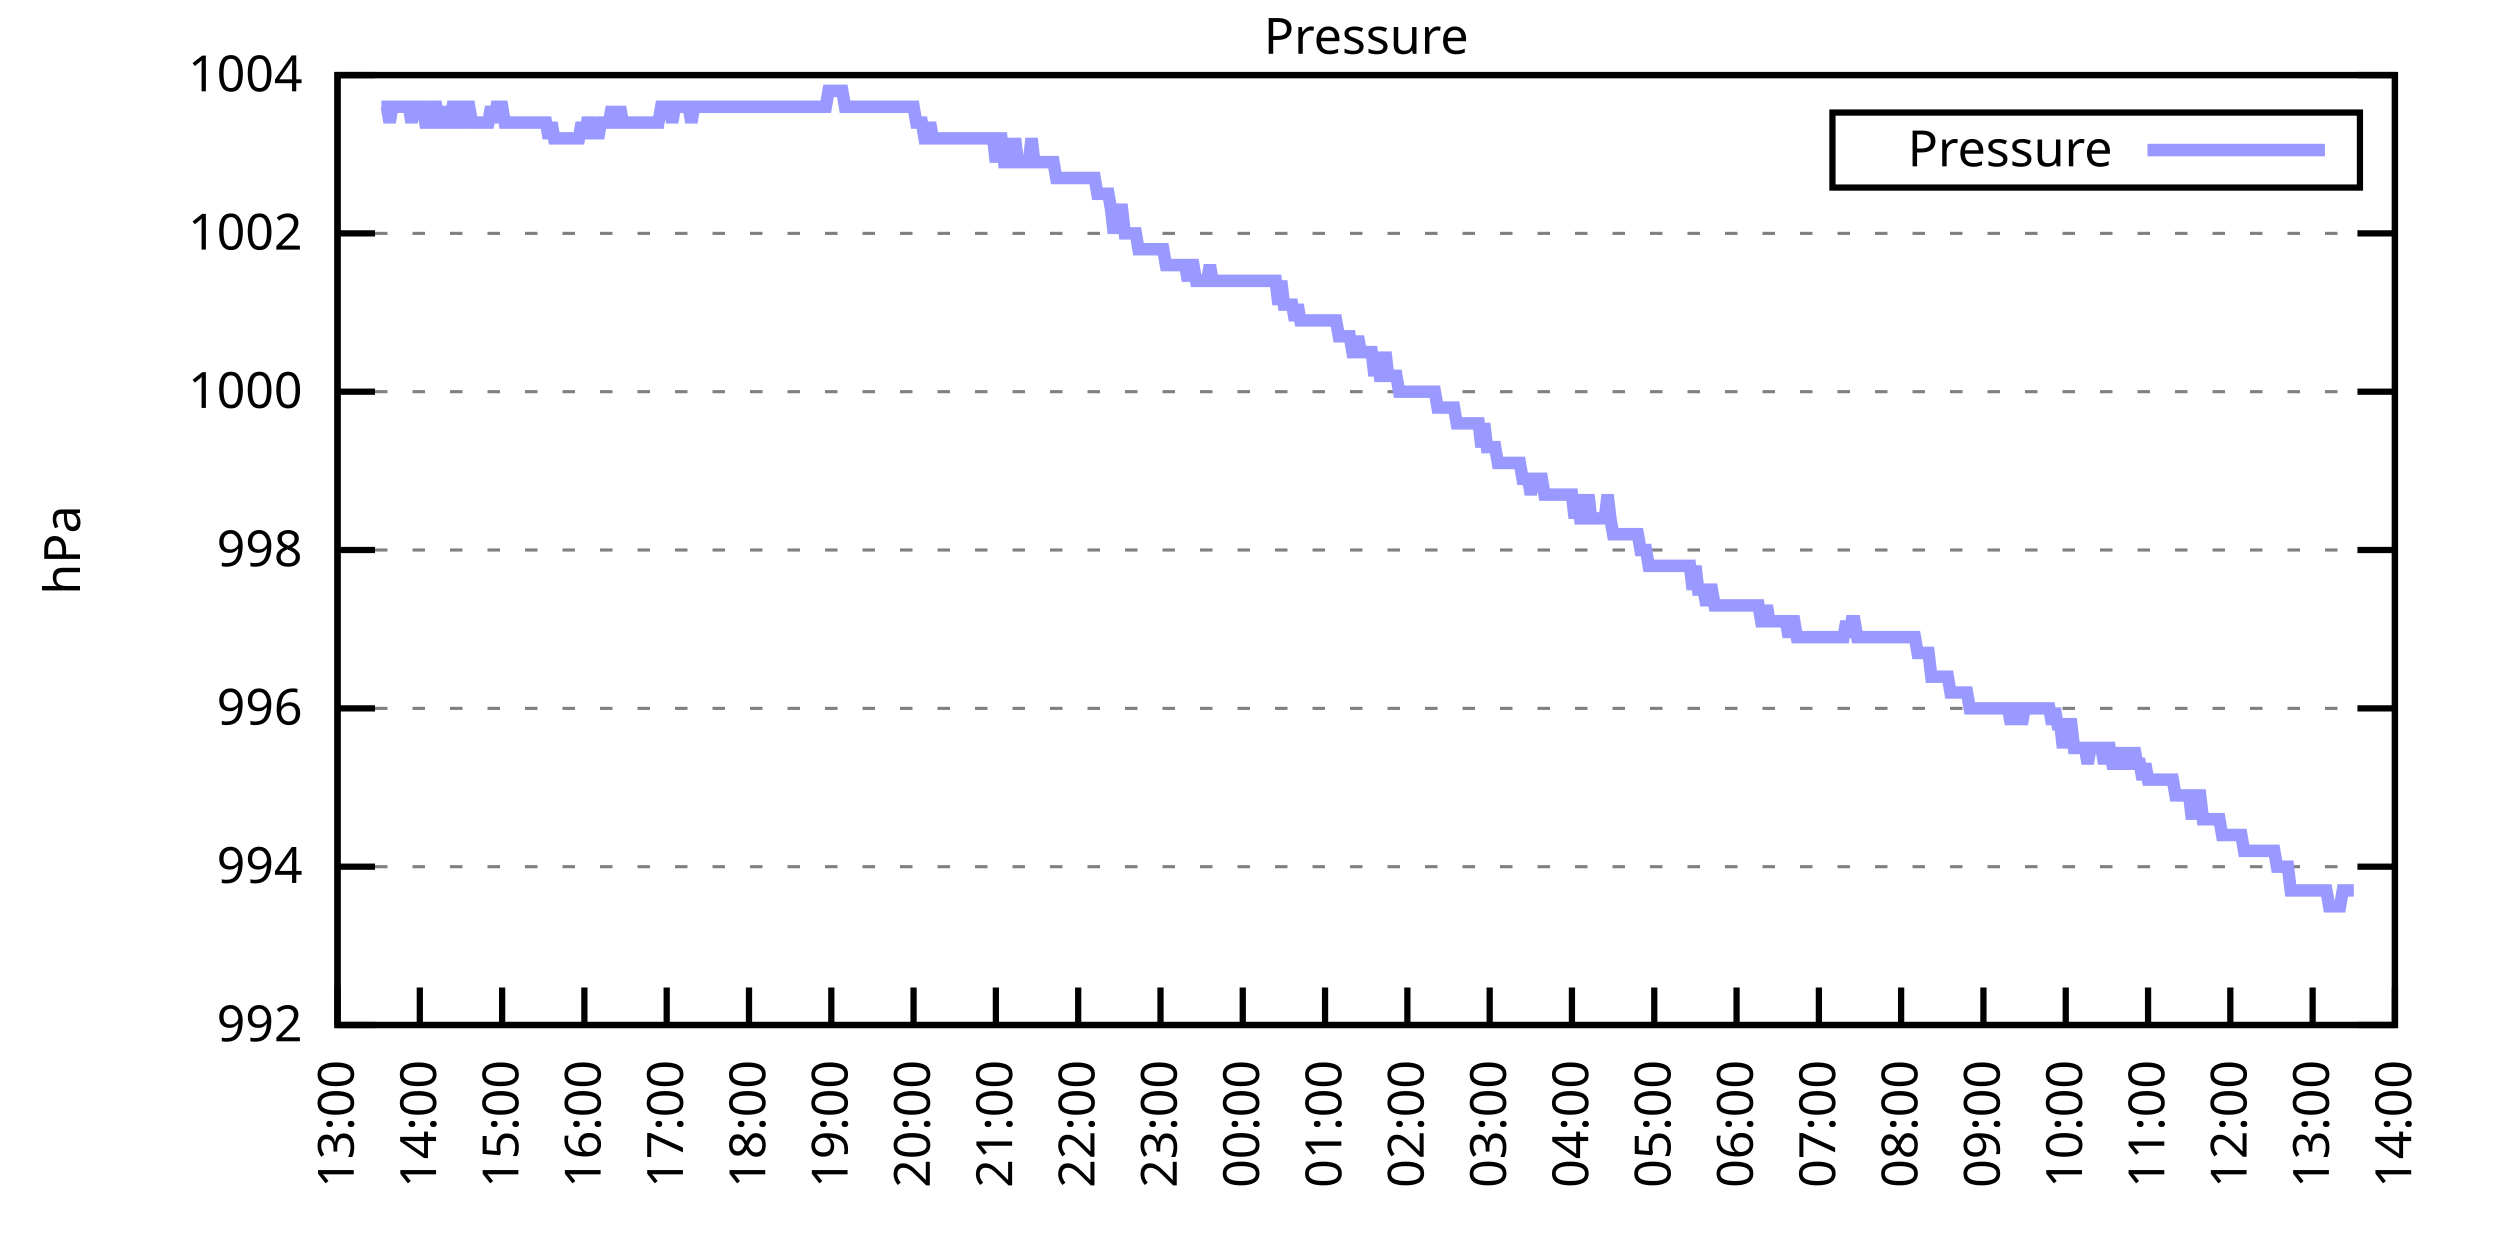
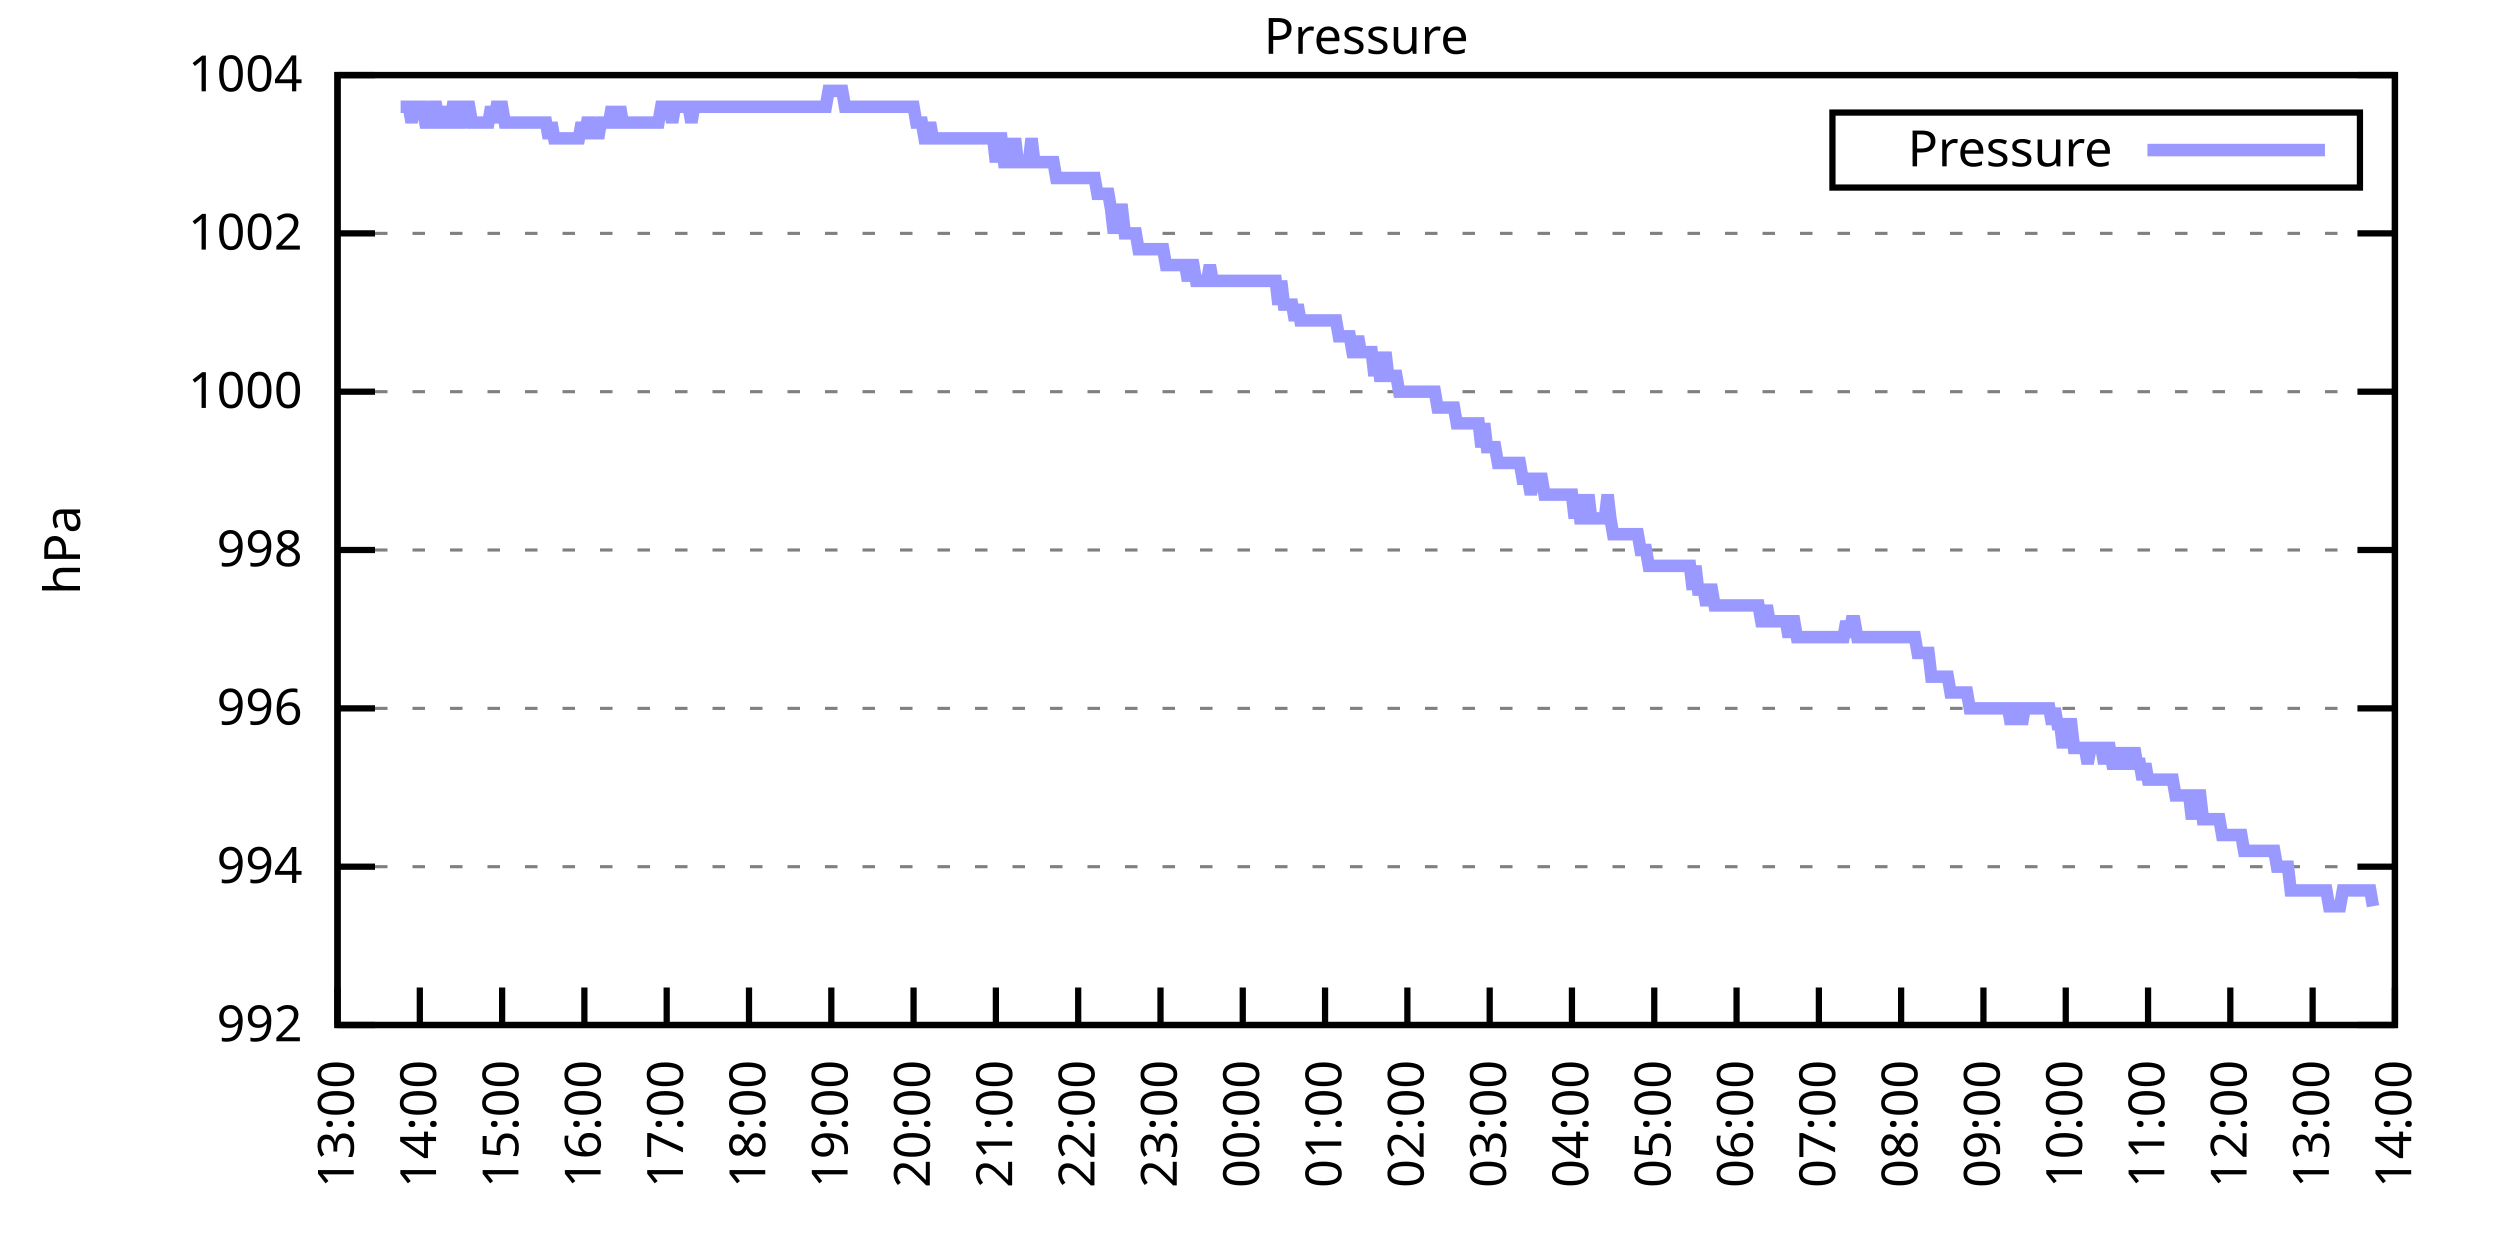
<svg xmlns="http://www.w3.org/2000/svg" xmlns:xlink="http://www.w3.org/1999/xlink" width="400" height="200" viewBox="0 0 400 200">
  <g id="gnuplot_canvas">
    <rect x="0" y="0" width="400" height="200" fill="none" />
    <defs>
      <circle id="gpDot" r="0.5" stroke-width="0.5" stroke="currentColor" />
      <path id="gpPt0" stroke-width="0.333" stroke="currentColor" d="M-1,0 h2 M0,-1 v2" />
      <path id="gpPt1" stroke-width="0.333" stroke="currentColor" d="M-1,-1 L1,1 M1,-1 L-1,1" />
      <path id="gpPt2" stroke-width="0.333" stroke="currentColor" d="M-1,0 L1,0 M0,-1 L0,1 M-1,-1 L1,1 M-1,1 L1,-1" />
      <rect id="gpPt3" stroke-width="0.333" stroke="currentColor" x="-1" y="-1" width="2" height="2" />
      <rect id="gpPt4" stroke-width="0.333" stroke="currentColor" fill="currentColor" x="-1" y="-1" width="2" height="2" />
      <circle id="gpPt5" stroke-width="0.333" stroke="currentColor" cx="0" cy="0" r="1" />
      <use xlink:href="#gpPt5" id="gpPt6" fill="currentColor" stroke="none" />
      <path id="gpPt7" stroke-width="0.333" stroke="currentColor" d="M0,-1.33 L-1.33,0.67 L1.33,0.67 z" />
      <use xlink:href="#gpPt7" id="gpPt8" fill="currentColor" stroke="none" />
      <use xlink:href="#gpPt7" id="gpPt9" stroke="currentColor" transform="rotate(180)" />
      <use xlink:href="#gpPt9" id="gpPt10" fill="currentColor" stroke="none" />
      <use xlink:href="#gpPt3" id="gpPt11" stroke="currentColor" transform="rotate(45)" />
      <use xlink:href="#gpPt11" id="gpPt12" fill="currentColor" stroke="none" />
      <path id="gpPt13" stroke-width="0.333" stroke="currentColor" d="M0,1.330 L1.265,0.411 L0.782,-1.067 L-0.782,-1.076 L-1.265,0.411 z" />
      <use xlink:href="#gpPt13" id="gpPt14" fill="currentColor" stroke="none" />
      <filter id="textbox" filterUnits="objectBoundingBox" x="0" y="0" height="1" width="1">
        <feFlood flood-color="white" flood-opacity="1" result="bgnd" />
        <feComposite in="SourceGraphic" in2="bgnd" operator="atop" />
      </filter>
      <filter id="greybox" filterUnits="objectBoundingBox" x="0" y="0" height="1" width="1">
        <feFlood flood-color="lightgrey" flood-opacity="1" result="grey" />
        <feComposite in="SourceGraphic" in2="grey" operator="atop" />
      </filter>
    </defs>
    <g fill="none" color="white" stroke="currentColor" stroke-width="1.00" stroke-linecap="butt" stroke-linejoin="miter">
</g>
    <g fill="none" color="black" stroke="currentColor" stroke-width="1.00" stroke-linecap="butt" stroke-linejoin="miter">
      <g stroke="none" shape-rendering="crispEdges">
        <polygon fill="rgb(255, 255, 255)" points="54.00,164.00 383.18,164.00 383.18,12.02 54.00,12.02 " />
      </g>
    </g>
    <g fill="none" color="black" stroke="currentColor" stroke-width="1.00" stroke-linecap="butt" stroke-linejoin="miter">
</g>
    <g fill="none" color="black" stroke="black" stroke-width="0.50" stroke-linecap="butt" stroke-linejoin="miter">
</g>
    <g fill="none" color="gray" stroke="currentColor" stroke-width="0.50" stroke-linecap="butt" stroke-linejoin="miter">
      <path stroke="gray" stroke-dasharray="2,4" class="gridline" d="M54.00,164.00 L383.19,164.00  " />
    </g>
    <g fill="none" color="gray" stroke="gray" stroke-width="1.00" stroke-linecap="butt" stroke-linejoin="miter">
</g>
    <g fill="none" color="black" stroke="currentColor" stroke-width="1.00" stroke-linecap="butt" stroke-linejoin="miter">
      <path stroke="black" d="M54.00,164.00 L60.00,164.00 M383.19,164.00 L377.19,164.00  " />
      <g transform="translate(48.40,166.60)" stroke="none" fill="black" font-family="Sans" font-size="8.00" text-anchor="end">
        <text>
          <tspan font-family="Sans"> 992</tspan>
        </text>
      </g>
    </g>
    <g fill="none" color="black" stroke="currentColor" stroke-width="1.00" stroke-linecap="butt" stroke-linejoin="miter">
</g>
    <g fill="none" color="black" stroke="black" stroke-width="0.50" stroke-linecap="butt" stroke-linejoin="miter">
</g>
    <g fill="none" color="gray" stroke="currentColor" stroke-width="0.50" stroke-linecap="butt" stroke-linejoin="miter">
      <path stroke="gray" stroke-dasharray="2,4" class="gridline" d="M54.00,138.67 L383.19,138.67  " />
    </g>
    <g fill="none" color="gray" stroke="gray" stroke-width="1.00" stroke-linecap="butt" stroke-linejoin="miter">
</g>
    <g fill="none" color="black" stroke="currentColor" stroke-width="1.00" stroke-linecap="butt" stroke-linejoin="miter">
      <path stroke="black" d="M54.00,138.67 L60.00,138.67 M383.19,138.67 L377.19,138.67  " />
      <g transform="translate(48.40,141.27)" stroke="none" fill="black" font-family="Sans" font-size="8.00" text-anchor="end">
        <text>
          <tspan font-family="Sans"> 994</tspan>
        </text>
      </g>
    </g>
    <g fill="none" color="black" stroke="currentColor" stroke-width="1.00" stroke-linecap="butt" stroke-linejoin="miter">
</g>
    <g fill="none" color="black" stroke="black" stroke-width="0.50" stroke-linecap="butt" stroke-linejoin="miter">
</g>
    <g fill="none" color="gray" stroke="currentColor" stroke-width="0.50" stroke-linecap="butt" stroke-linejoin="miter">
      <path stroke="gray" stroke-dasharray="2,4" class="gridline" d="M54.00,113.34 L383.19,113.34  " />
    </g>
    <g fill="none" color="gray" stroke="gray" stroke-width="1.00" stroke-linecap="butt" stroke-linejoin="miter">
</g>
    <g fill="none" color="black" stroke="currentColor" stroke-width="1.00" stroke-linecap="butt" stroke-linejoin="miter">
      <path stroke="black" d="M54.00,113.34 L60.00,113.34 M383.19,113.34 L377.19,113.34  " />
      <g transform="translate(48.40,115.94)" stroke="none" fill="black" font-family="Sans" font-size="8.00" text-anchor="end">
        <text>
          <tspan font-family="Sans"> 996</tspan>
        </text>
      </g>
    </g>
    <g fill="none" color="black" stroke="currentColor" stroke-width="1.00" stroke-linecap="butt" stroke-linejoin="miter">
</g>
    <g fill="none" color="black" stroke="black" stroke-width="0.50" stroke-linecap="butt" stroke-linejoin="miter">
</g>
    <g fill="none" color="gray" stroke="currentColor" stroke-width="0.50" stroke-linecap="butt" stroke-linejoin="miter">
      <path stroke="gray" stroke-dasharray="2,4" class="gridline" d="M54.00,88.00 L383.19,88.00  " />
    </g>
    <g fill="none" color="gray" stroke="gray" stroke-width="1.00" stroke-linecap="butt" stroke-linejoin="miter">
</g>
    <g fill="none" color="black" stroke="currentColor" stroke-width="1.00" stroke-linecap="butt" stroke-linejoin="miter">
      <path stroke="black" d="M54.00,88.00 L60.00,88.00 M383.19,88.00 L377.19,88.00  " />
      <g transform="translate(48.40,90.60)" stroke="none" fill="black" font-family="Sans" font-size="8.00" text-anchor="end">
        <text>
          <tspan font-family="Sans"> 998</tspan>
        </text>
      </g>
    </g>
    <g fill="none" color="black" stroke="currentColor" stroke-width="1.00" stroke-linecap="butt" stroke-linejoin="miter">
</g>
    <g fill="none" color="black" stroke="black" stroke-width="0.50" stroke-linecap="butt" stroke-linejoin="miter">
</g>
    <g fill="none" color="gray" stroke="currentColor" stroke-width="0.50" stroke-linecap="butt" stroke-linejoin="miter">
      <path stroke="gray" stroke-dasharray="2,4" class="gridline" d="M54.00,62.67 L383.19,62.67  " />
    </g>
    <g fill="none" color="gray" stroke="gray" stroke-width="1.00" stroke-linecap="butt" stroke-linejoin="miter">
</g>
    <g fill="none" color="black" stroke="currentColor" stroke-width="1.00" stroke-linecap="butt" stroke-linejoin="miter">
      <path stroke="black" d="M54.00,62.67 L60.00,62.67 M383.19,62.67 L377.19,62.67  " />
      <g transform="translate(48.40,65.27)" stroke="none" fill="black" font-family="Sans" font-size="8.00" text-anchor="end">
        <text>
          <tspan font-family="Sans"> 1000</tspan>
        </text>
      </g>
    </g>
    <g fill="none" color="black" stroke="currentColor" stroke-width="1.00" stroke-linecap="butt" stroke-linejoin="miter">
</g>
    <g fill="none" color="black" stroke="black" stroke-width="0.50" stroke-linecap="butt" stroke-linejoin="miter">
</g>
    <g fill="none" color="gray" stroke="currentColor" stroke-width="0.50" stroke-linecap="butt" stroke-linejoin="miter">
      <path stroke="gray" stroke-dasharray="2,4" class="gridline" d="M54.00,37.34 L383.19,37.34  " />
    </g>
    <g fill="none" color="gray" stroke="gray" stroke-width="1.00" stroke-linecap="butt" stroke-linejoin="miter">
</g>
    <g fill="none" color="black" stroke="currentColor" stroke-width="1.00" stroke-linecap="butt" stroke-linejoin="miter">
      <path stroke="black" d="M54.00,37.34 L60.00,37.34 M383.19,37.34 L377.19,37.34  " />
      <g transform="translate(48.40,39.94)" stroke="none" fill="black" font-family="Sans" font-size="8.00" text-anchor="end">
        <text>
          <tspan font-family="Sans"> 1002</tspan>
        </text>
      </g>
    </g>
    <g fill="none" color="black" stroke="currentColor" stroke-width="1.00" stroke-linecap="butt" stroke-linejoin="miter">
</g>
    <g fill="none" color="black" stroke="black" stroke-width="0.50" stroke-linecap="butt" stroke-linejoin="miter">
</g>
    <g fill="none" color="gray" stroke="currentColor" stroke-width="0.50" stroke-linecap="butt" stroke-linejoin="miter">
      <path stroke="gray" stroke-dasharray="2,4" class="gridline" d="M54.00,12.01 L383.19,12.01  " />
    </g>
    <g fill="none" color="gray" stroke="gray" stroke-width="1.00" stroke-linecap="butt" stroke-linejoin="miter">
</g>
    <g fill="none" color="black" stroke="currentColor" stroke-width="1.00" stroke-linecap="butt" stroke-linejoin="miter">
      <path stroke="black" d="M54.00,12.01 L60.00,12.01 M383.19,12.01 L377.19,12.01  " />
      <g transform="translate(48.40,14.61)" stroke="none" fill="black" font-family="Sans" font-size="8.00" text-anchor="end">
        <text>
          <tspan font-family="Sans"> 1004</tspan>
        </text>
      </g>
    </g>
    <g fill="none" color="black" stroke="currentColor" stroke-width="1.00" stroke-linecap="butt" stroke-linejoin="miter">
      <path stroke="black" d="M54.00,164.00 L54.00,158.00  " />
      <g transform="translate(56.60,169.60) rotate(270.00)" stroke="none" fill="black" font-family="Sans" font-size="8.00" text-anchor="end">
        <text>
          <tspan font-family="Sans">13:00</tspan>
        </text>
      </g>
    </g>
    <g fill="none" color="black" stroke="currentColor" stroke-width="1.00" stroke-linecap="butt" stroke-linejoin="miter">
      <path stroke="black" d="M67.17,164.00 L67.17,158.00  " />
      <g transform="translate(69.77,169.60) rotate(270.00)" stroke="none" fill="black" font-family="Sans" font-size="8.00" text-anchor="end">
        <text>
          <tspan font-family="Sans">14:00</tspan>
        </text>
      </g>
    </g>
    <g fill="none" color="black" stroke="currentColor" stroke-width="1.00" stroke-linecap="butt" stroke-linejoin="miter">
      <path stroke="black" d="M80.34,164.00 L80.34,158.00  " />
      <g transform="translate(82.94,169.60) rotate(270.00)" stroke="none" fill="black" font-family="Sans" font-size="8.00" text-anchor="end">
        <text>
          <tspan font-family="Sans">15:00</tspan>
        </text>
      </g>
    </g>
    <g fill="none" color="black" stroke="currentColor" stroke-width="1.00" stroke-linecap="butt" stroke-linejoin="miter">
      <path stroke="black" d="M93.50,164.00 L93.50,158.00  " />
      <g transform="translate(96.10,169.60) rotate(270.00)" stroke="none" fill="black" font-family="Sans" font-size="8.00" text-anchor="end">
        <text>
          <tspan font-family="Sans">16:00</tspan>
        </text>
      </g>
    </g>
    <g fill="none" color="black" stroke="currentColor" stroke-width="1.00" stroke-linecap="butt" stroke-linejoin="miter">
      <path stroke="black" d="M106.67,164.00 L106.67,158.00  " />
      <g transform="translate(109.27,169.60) rotate(270.00)" stroke="none" fill="black" font-family="Sans" font-size="8.00" text-anchor="end">
        <text>
          <tspan font-family="Sans">17:00</tspan>
        </text>
      </g>
    </g>
    <g fill="none" color="black" stroke="currentColor" stroke-width="1.00" stroke-linecap="butt" stroke-linejoin="miter">
      <path stroke="black" d="M119.84,164.00 L119.84,158.00  " />
      <g transform="translate(122.44,169.60) rotate(270.00)" stroke="none" fill="black" font-family="Sans" font-size="8.00" text-anchor="end">
        <text>
          <tspan font-family="Sans">18:00</tspan>
        </text>
      </g>
    </g>
    <g fill="none" color="black" stroke="currentColor" stroke-width="1.00" stroke-linecap="butt" stroke-linejoin="miter">
      <path stroke="black" d="M133.01,164.00 L133.01,158.00  " />
      <g transform="translate(135.61,169.60) rotate(270.00)" stroke="none" fill="black" font-family="Sans" font-size="8.00" text-anchor="end">
        <text>
          <tspan font-family="Sans">19:00</tspan>
        </text>
      </g>
    </g>
    <g fill="none" color="black" stroke="currentColor" stroke-width="1.00" stroke-linecap="butt" stroke-linejoin="miter">
      <path stroke="black" d="M146.17,164.00 L146.17,158.00  " />
      <g transform="translate(148.77,169.60) rotate(270.00)" stroke="none" fill="black" font-family="Sans" font-size="8.00" text-anchor="end">
        <text>
          <tspan font-family="Sans">20:00</tspan>
        </text>
      </g>
    </g>
    <g fill="none" color="black" stroke="currentColor" stroke-width="1.00" stroke-linecap="butt" stroke-linejoin="miter">
      <path stroke="black" d="M159.34,164.00 L159.34,158.00  " />
      <g transform="translate(161.94,169.60) rotate(270.00)" stroke="none" fill="black" font-family="Sans" font-size="8.00" text-anchor="end">
        <text>
          <tspan font-family="Sans">21:00</tspan>
        </text>
      </g>
    </g>
    <g fill="none" color="black" stroke="currentColor" stroke-width="1.00" stroke-linecap="butt" stroke-linejoin="miter">
      <path stroke="black" d="M172.51,164.00 L172.51,158.00  " />
      <g transform="translate(175.11,169.60) rotate(270.00)" stroke="none" fill="black" font-family="Sans" font-size="8.00" text-anchor="end">
        <text>
          <tspan font-family="Sans">22:00</tspan>
        </text>
      </g>
    </g>
    <g fill="none" color="black" stroke="currentColor" stroke-width="1.00" stroke-linecap="butt" stroke-linejoin="miter">
      <path stroke="black" d="M185.68,164.00 L185.68,158.00  " />
      <g transform="translate(188.28,169.60) rotate(270.00)" stroke="none" fill="black" font-family="Sans" font-size="8.00" text-anchor="end">
        <text>
          <tspan font-family="Sans">23:00</tspan>
        </text>
      </g>
    </g>
    <g fill="none" color="black" stroke="currentColor" stroke-width="1.00" stroke-linecap="butt" stroke-linejoin="miter">
      <path stroke="black" d="M198.84,164.00 L198.84,158.00  " />
      <g transform="translate(201.44,169.60) rotate(270.00)" stroke="none" fill="black" font-family="Sans" font-size="8.00" text-anchor="end">
        <text>
          <tspan font-family="Sans">00:00</tspan>
        </text>
      </g>
    </g>
    <g fill="none" color="black" stroke="currentColor" stroke-width="1.00" stroke-linecap="butt" stroke-linejoin="miter">
      <path stroke="black" d="M212.01,164.00 L212.01,158.00  " />
      <g transform="translate(214.61,169.60) rotate(270.00)" stroke="none" fill="black" font-family="Sans" font-size="8.00" text-anchor="end">
        <text>
          <tspan font-family="Sans">01:00</tspan>
        </text>
      </g>
    </g>
    <g fill="none" color="black" stroke="currentColor" stroke-width="1.00" stroke-linecap="butt" stroke-linejoin="miter">
      <path stroke="black" d="M225.18,164.00 L225.18,158.00  " />
      <g transform="translate(227.78,169.60) rotate(270.00)" stroke="none" fill="black" font-family="Sans" font-size="8.00" text-anchor="end">
        <text>
          <tspan font-family="Sans">02:00</tspan>
        </text>
      </g>
    </g>
    <g fill="none" color="black" stroke="currentColor" stroke-width="1.00" stroke-linecap="butt" stroke-linejoin="miter">
      <path stroke="black" d="M238.35,164.00 L238.35,158.00  " />
      <g transform="translate(240.95,169.60) rotate(270.00)" stroke="none" fill="black" font-family="Sans" font-size="8.00" text-anchor="end">
        <text>
          <tspan font-family="Sans">03:00</tspan>
        </text>
      </g>
    </g>
    <g fill="none" color="black" stroke="currentColor" stroke-width="1.00" stroke-linecap="butt" stroke-linejoin="miter">
      <path stroke="black" d="M251.51,164.00 L251.51,158.00  " />
      <g transform="translate(254.11,169.60) rotate(270.00)" stroke="none" fill="black" font-family="Sans" font-size="8.00" text-anchor="end">
        <text>
          <tspan font-family="Sans">04:00</tspan>
        </text>
      </g>
    </g>
    <g fill="none" color="black" stroke="currentColor" stroke-width="1.00" stroke-linecap="butt" stroke-linejoin="miter">
      <path stroke="black" d="M264.68,164.00 L264.68,158.00  " />
      <g transform="translate(267.28,169.60) rotate(270.00)" stroke="none" fill="black" font-family="Sans" font-size="8.00" text-anchor="end">
        <text>
          <tspan font-family="Sans">05:00</tspan>
        </text>
      </g>
    </g>
    <g fill="none" color="black" stroke="currentColor" stroke-width="1.00" stroke-linecap="butt" stroke-linejoin="miter">
      <path stroke="black" d="M277.85,164.00 L277.85,158.00  " />
      <g transform="translate(280.45,169.60) rotate(270.00)" stroke="none" fill="black" font-family="Sans" font-size="8.00" text-anchor="end">
        <text>
          <tspan font-family="Sans">06:00</tspan>
        </text>
      </g>
    </g>
    <g fill="none" color="black" stroke="currentColor" stroke-width="1.00" stroke-linecap="butt" stroke-linejoin="miter">
      <path stroke="black" d="M291.02,164.00 L291.02,158.00  " />
      <g transform="translate(293.62,169.60) rotate(270.00)" stroke="none" fill="black" font-family="Sans" font-size="8.00" text-anchor="end">
        <text>
          <tspan font-family="Sans">07:00</tspan>
        </text>
      </g>
    </g>
    <g fill="none" color="black" stroke="currentColor" stroke-width="1.00" stroke-linecap="butt" stroke-linejoin="miter">
      <path stroke="black" d="M304.18,164.00 L304.18,158.00  " />
      <g transform="translate(306.78,169.60) rotate(270.00)" stroke="none" fill="black" font-family="Sans" font-size="8.00" text-anchor="end">
        <text>
          <tspan font-family="Sans">08:00</tspan>
        </text>
      </g>
    </g>
    <g fill="none" color="black" stroke="currentColor" stroke-width="1.00" stroke-linecap="butt" stroke-linejoin="miter">
      <path stroke="black" d="M317.35,164.00 L317.35,158.00  " />
      <g transform="translate(319.95,169.60) rotate(270.00)" stroke="none" fill="black" font-family="Sans" font-size="8.00" text-anchor="end">
        <text>
          <tspan font-family="Sans">09:00</tspan>
        </text>
      </g>
    </g>
    <g fill="none" color="black" stroke="currentColor" stroke-width="1.00" stroke-linecap="butt" stroke-linejoin="miter">
      <path stroke="black" d="M330.52,164.00 L330.52,158.00  " />
      <g transform="translate(333.12,169.60) rotate(270.00)" stroke="none" fill="black" font-family="Sans" font-size="8.00" text-anchor="end">
        <text>
          <tspan font-family="Sans">10:00</tspan>
        </text>
      </g>
    </g>
    <g fill="none" color="black" stroke="currentColor" stroke-width="1.00" stroke-linecap="butt" stroke-linejoin="miter">
      <path stroke="black" d="M343.69,164.00 L343.69,158.00  " />
      <g transform="translate(346.29,169.60) rotate(270.00)" stroke="none" fill="black" font-family="Sans" font-size="8.00" text-anchor="end">
        <text>
          <tspan font-family="Sans">11:00</tspan>
        </text>
      </g>
    </g>
    <g fill="none" color="black" stroke="currentColor" stroke-width="1.00" stroke-linecap="butt" stroke-linejoin="miter">
      <path stroke="black" d="M356.85,164.00 L356.85,158.00  " />
      <g transform="translate(359.45,169.60) rotate(270.00)" stroke="none" fill="black" font-family="Sans" font-size="8.00" text-anchor="end">
        <text>
          <tspan font-family="Sans">12:00</tspan>
        </text>
      </g>
    </g>
    <g fill="none" color="black" stroke="currentColor" stroke-width="1.00" stroke-linecap="butt" stroke-linejoin="miter">
      <path stroke="black" d="M370.02,164.00 L370.02,158.00  " />
      <g transform="translate(372.62,169.60) rotate(270.00)" stroke="none" fill="black" font-family="Sans" font-size="8.00" text-anchor="end">
        <text>
          <tspan font-family="Sans">13:00</tspan>
        </text>
      </g>
    </g>
    <g fill="none" color="black" stroke="currentColor" stroke-width="1.00" stroke-linecap="butt" stroke-linejoin="miter">
      <path stroke="black" d="M383.19,164.00 L383.19,158.00  " />
      <g transform="translate(385.79,169.60) rotate(270.00)" stroke="none" fill="black" font-family="Sans" font-size="8.00" text-anchor="end">
        <text>
          <tspan font-family="Sans">14:00</tspan>
        </text>
      </g>
    </g>
    <g fill="none" color="black" stroke="currentColor" stroke-width="1.00" stroke-linecap="butt" stroke-linejoin="miter">
</g>
    <g fill="none" color="black" stroke="currentColor" stroke-width="1.00" stroke-linecap="butt" stroke-linejoin="miter">
      <path stroke="black" d="M54.00,12.01 L54.00,164.00 L383.19,164.00 L383.19,12.01 L54.00,12.01 Z  " />
    </g>
    <g fill="none" color="black" stroke="currentColor" stroke-width="1.00" stroke-linecap="butt" stroke-linejoin="miter">
</g>
    <g fill="none" color="black" stroke="currentColor" stroke-width="1.00" stroke-linecap="butt" stroke-linejoin="miter">
      <path stroke="black" d="M293.19,30.01 L293.19,18.01 L377.59,18.01 L377.59,30.01 L293.19,30.01 Z  " />
    </g>
    <g id="Pressure_plot_1">
      <g fill="none" color="white" stroke="black" stroke-width="2.00" stroke-linecap="butt" stroke-linejoin="miter">
</g>
      <g fill="none" color="black" stroke="currentColor" stroke-width="2.00" stroke-linecap="butt" stroke-linejoin="miter">
        <g transform="translate(337.99,26.61)" stroke="none" fill="black" font-family="Sans" font-size="8.00" text-anchor="end">
          <text>
            <tspan font-family="Sans">Pressure</tspan>
          </text>
        </g>
      </g>
      <g fill="none" color="black" stroke="currentColor" stroke-width="2.00" stroke-linecap="butt" stroke-linejoin="miter">
-         <path stroke="rgb(153, 153, 255)" d="M343.59,24.01 L371.99,24.01 M61.02,17.08 L61.46,17.08 L61.90,17.08 L62.34,19.61 L62.78,17.08 L63.22,17.08   L63.66,17.08 L64.10,17.08 L64.53,17.08 L64.97,17.08 L65.41,17.08 L65.85,19.61 L66.29,17.08 L66.73,17.08   L67.17,17.08 L67.61,17.08 L68.05,19.61 L68.48,19.61 L68.92,19.61 L69.36,17.08 L69.80,17.08 L70.24,19.61   L70.68,19.61 L71.12,17.08 L71.56,19.61 L72.00,19.61 L72.43,17.08 L72.87,17.08 L73.31,19.61 L73.75,19.61   L74.19,17.08 L74.63,17.08 L75.07,17.08 L75.51,19.61 L75.95,19.61 L76.38,19.61 L76.82,19.61 L77.26,19.61   L77.70,19.61 L78.14,19.61 L78.58,17.08 L79.02,19.61 L79.46,17.08 L79.90,17.08 L80.34,17.08 L80.77,19.61   L81.21,19.61 L81.65,19.61 L82.09,19.61 L82.53,19.61 L82.97,19.61 L83.41,19.61 L83.85,19.61 L84.29,19.61   L84.72,19.61 L85.16,19.61 L85.60,19.61 L86.04,19.61 L86.48,19.61 L86.92,19.61 L87.36,19.61 L87.80,22.14   L88.24,19.61 L88.67,22.14 L89.11,22.14 L89.55,22.14 L89.99,22.14 L90.43,22.14 L90.87,22.14 L91.31,22.14   L91.75,22.14 L92.19,22.14 L92.62,22.14 L93.06,19.61 L93.50,22.14 L93.94,19.61 L94.38,19.61 L94.82,22.14   L95.26,19.61 L95.70,22.14 L96.14,19.61 L96.58,19.61 L97.01,19.61 L97.45,19.61 L97.89,17.08 L98.33,19.61   L98.77,19.61 L99.21,17.08 L99.65,19.61 L100.09,19.61 L100.53,19.61 L100.96,19.61 L101.40,19.61 L101.84,19.61   L102.28,19.61 L102.72,19.61 L103.16,19.61 L103.60,19.61 L104.04,19.61 L104.48,19.61 L104.91,19.61 L105.35,19.61   L105.79,17.08 L106.23,17.08 L106.67,17.08 L107.11,17.08 L107.55,19.61 L107.99,17.08 L108.43,17.08 L108.87,17.08   L109.30,17.08 L109.74,17.08 L110.18,17.08 L110.62,19.61 L111.06,17.08 L111.50,17.08 L111.94,17.08 L112.38,17.08   L112.82,17.08 L113.25,17.08 L113.69,17.08 L114.13,17.08 L114.57,17.08 L115.01,17.08 L115.45,17.08 L115.89,17.08   L116.33,17.08 L116.77,17.08 L117.20,17.08 L117.64,17.08 L118.08,17.08 L118.52,17.08 L118.96,17.08 L119.40,17.08   L119.84,17.08 L120.28,17.08 L120.72,17.08 L121.15,17.08 L121.59,17.08 L122.03,17.08 L122.47,17.08 L122.91,17.08   L123.35,17.08 L123.79,17.08 L124.23,17.08 L124.67,17.08 L125.11,17.08 L125.54,17.08 L125.98,17.08 L126.42,17.08   L126.86,17.08 L127.30,17.08 L127.74,17.08 L128.18,17.08 L128.62,17.08 L129.06,17.08 L129.49,17.08 L129.93,17.08   L130.37,17.08 L130.81,17.08 L131.25,17.08 L131.69,17.08 L132.13,17.08 L132.57,14.54 L133.01,14.54 L133.44,14.54   L133.88,14.54 L134.32,14.54 L134.76,14.54 L135.20,17.08 L135.64,17.08 L136.08,17.08 L136.52,17.08 L136.96,17.08   L137.39,17.08 L137.83,17.08 L138.27,17.08 L138.71,17.08 L139.15,17.08 L139.59,17.08 L140.03,17.08 L140.47,17.08   L140.91,17.08 L141.35,17.08 L141.78,17.08 L142.22,17.08 L142.66,17.08 L143.10,17.08 L143.54,17.08 L143.98,17.08   L144.42,17.08 L144.86,17.08 L145.30,17.08 L145.73,17.08 L146.17,17.08 L146.61,19.61 L147.05,19.61 L147.49,19.61   L147.93,22.14 L148.37,22.14 L148.81,19.61 L149.25,22.14 L149.68,22.14 L150.12,22.14 L150.56,22.14 L151.00,22.14   L151.44,22.14 L151.88,22.14 L152.32,22.14 L152.76,22.14 L153.20,22.14 L153.63,22.14 L154.07,22.14 L154.51,22.14   L154.95,22.14 L155.39,22.14 L155.83,22.14 L156.27,22.14 L156.71,22.14 L157.15,22.14 L157.59,22.14 L158.02,22.14   L158.46,22.14 L158.90,22.14 L159.34,25.94 L159.78,22.14 L160.22,22.14 L160.66,25.94 L161.10,25.94 L161.54,22.14   L161.97,25.94 L162.41,22.14 L162.85,25.94 L163.29,25.94 L163.73,25.94 L164.17,25.94 L164.61,25.94 L165.05,22.14   L165.49,25.94 L165.92,25.94 L166.36,25.94 L166.80,25.94 L167.24,25.94 L167.68,25.94 L168.12,25.94 L168.56,25.94   L169.00,28.48 L169.44,28.48 L169.87,28.48 L170.31,28.48 L170.75,28.48 L171.19,28.48 L171.63,28.48 L172.07,28.48   L172.51,28.48 L172.95,28.48 L173.39,28.48 L173.83,28.48 L174.26,28.48 L174.70,28.48 L175.14,28.48 L175.58,31.01   L176.02,31.01 L176.46,31.01 L176.90,31.01 L177.34,31.01 L177.78,33.54 L178.21,37.34 L178.65,33.54 L179.09,33.54   L179.53,33.54 L179.97,37.34 L180.41,37.34 L180.85,37.34 L181.29,37.34 L181.73,37.34 L182.16,39.87 L182.60,39.87   L183.04,39.87 L183.48,39.87 L183.92,39.87 L184.36,39.87 L184.80,39.87 L185.24,39.87 L185.68,39.87 L186.11,39.87   L186.55,42.41 L186.99,42.41 L187.43,42.41 L187.87,42.41 L188.31,42.41 L188.75,42.41 L189.19,42.41 L189.63,42.41   L190.07,44.94 L190.50,42.41 L190.94,42.41 L191.38,44.94 L191.82,44.94 L192.26,44.94 L192.70,44.94 L193.14,44.94   L193.58,42.41 L194.02,44.94 L194.45,44.94 L194.89,44.94 L195.33,44.94 L195.77,44.94 L196.21,44.94 L196.65,44.94   L197.09,44.94 L197.53,44.94 L197.97,44.94 L198.40,44.94 L198.84,44.94 L199.28,44.94 L199.72,44.94 L200.16,44.94   L200.60,44.94 L201.04,44.94 L201.48,44.94 L201.92,44.94 L202.35,44.94 L202.79,44.94 L203.23,44.94 L203.67,44.94   L204.11,44.94 L204.55,48.74 L204.99,44.94 L205.43,48.74 L205.87,48.74 L206.31,48.74 L206.74,48.74 L207.18,51.27   L207.62,48.74 L208.06,51.27 L208.50,51.27 L208.94,51.27 L209.38,51.27 L209.82,51.27 L210.26,51.27 L210.69,51.27   L211.13,51.27 L211.57,51.27 L212.01,51.27 L212.45,51.27 L212.89,51.27 L213.33,51.27 L213.77,51.27 L214.21,53.81   L214.64,53.81 L215.08,53.81 L215.52,53.81 L215.96,53.81 L216.40,56.34 L216.84,56.34 L217.28,53.81 L217.72,56.34   L218.16,56.34 L218.60,56.34 L219.03,56.34 L219.47,56.34 L219.91,60.14 L220.35,56.34 L220.79,60.14 L221.23,60.14   L221.67,56.34 L222.11,60.14 L222.55,60.14 L222.98,60.14 L223.42,60.14 L223.86,62.67 L224.30,62.67 L224.74,62.67   L225.18,62.67 L225.62,62.67 L226.06,62.67 L226.50,62.67 L226.93,62.67 L227.37,62.67 L227.81,62.67 L228.25,62.67   L228.69,62.67 L229.13,62.67 L229.57,62.67 L230.01,65.21 L230.45,65.21 L230.88,65.21 L231.32,65.21 L231.76,65.21   L232.20,65.21 L232.64,65.21 L233.08,67.74 L233.52,67.74 L233.96,67.74 L234.40,67.74 L234.84,67.74 L235.27,67.74   L235.71,67.74 L236.15,67.74 L236.59,67.74 L237.03,71.54 L237.47,67.74 L237.91,71.54 L238.35,71.54 L238.79,71.54   L239.22,71.54 L239.66,74.07 L240.10,74.07 L240.54,74.07 L240.98,74.07 L241.42,74.07 L241.86,74.07 L242.30,74.07   L242.74,74.07 L243.17,74.07 L243.61,76.61 L244.05,76.61 L244.49,76.61 L244.93,79.14 L245.37,76.61 L245.81,76.61   L246.25,76.61 L246.69,76.61 L247.12,79.14 L247.56,79.14 L248.00,79.14 L248.44,79.14 L248.88,79.14 L249.32,79.14   L249.76,79.14 L250.20,79.14 L250.64,79.14 L251.08,79.14 L251.51,79.14 L251.95,82.94 L252.39,79.14 L252.83,82.94   L253.27,82.94 L253.71,82.94 L254.15,79.14 L254.59,82.94 L255.03,82.94 L255.46,82.94 L255.90,82.94 L256.34,82.94   L256.78,82.94 L257.22,79.14 L257.66,82.94 L258.10,85.47 L258.54,85.47 L258.98,85.47 L259.41,85.47 L259.85,85.47   L260.29,85.47 L260.73,85.47 L261.17,85.47 L261.61,85.47 L262.05,85.47 L262.49,88.00 L262.93,88.00 L263.36,88.00   L263.80,90.54 L264.24,90.54 L264.68,90.54 L265.12,90.54 L265.56,90.54 L266.00,90.54 L266.44,90.54 L266.88,90.54   L267.32,90.54 L267.75,90.54 L268.19,90.54 L268.63,90.54 L269.07,90.54 L269.51,90.54 L269.95,90.54 L270.39,90.54   L270.83,94.34 L271.27,90.54 L271.70,94.34 L272.14,94.34 L272.58,94.34 L273.02,96.87 L273.46,94.34 L273.90,94.34   L274.34,96.87 L274.78,96.87 L275.22,96.87 L275.65,96.87 L276.09,96.87 L276.53,96.87 L276.97,96.87 L277.41,96.87   L277.85,96.87 L278.29,96.87 L278.73,96.87 L279.17,96.87 L279.60,96.87 L280.04,96.87 L280.48,96.87 L280.92,96.87   L281.36,96.87 L281.80,99.40 L282.24,99.40 L282.68,96.87 L283.12,99.40 L283.56,99.40 L283.99,99.40 L284.43,99.40   L284.87,99.40 L285.31,99.40 L285.75,99.40 L286.19,101.94 L286.63,99.40 L287.07,99.40 L287.51,101.94 L287.94,101.94   L288.38,101.94 L288.82,101.94 L289.26,101.94 L289.70,101.94 L290.14,101.94 L290.58,101.94 L291.02,101.94 L291.46,101.94   L291.89,101.94 L292.33,101.94 L292.77,101.94 L293.21,101.94 L293.65,101.94 L294.09,101.94 L294.53,101.94 L294.97,101.94   L295.41,99.40 L295.84,101.94 L296.28,99.40 L296.72,99.40 L297.16,101.94 L297.60,101.94 L298.04,101.94 L298.48,101.94   L298.92,101.94 L299.36,101.94 L299.80,101.94 L300.23,101.94 L300.67,101.94 L301.11,101.94 L301.55,101.94 L301.99,101.94   L302.43,101.94 L302.87,101.94 L303.31,101.94 L303.75,101.94 L304.18,101.94 L304.62,101.94 L305.06,101.94 L305.50,101.94   L305.94,101.94 L306.38,101.94 L306.82,104.47 L307.26,104.47 L307.70,104.47 L308.13,104.47 L308.57,104.47 L309.01,108.27   L309.45,108.27 L309.89,108.27 L310.33,108.27 L310.77,108.27 L311.21,108.27 L311.65,108.27 L312.08,110.80 L312.52,110.80   L312.96,110.80 L313.40,110.80 L313.84,110.80 L314.28,110.80 L314.72,110.80 L315.16,113.34 L315.60,113.34 L316.04,113.34   L316.47,113.34 L316.91,113.34 L317.35,113.34 L317.79,113.34 L318.23,113.34 L318.67,113.34 L319.11,113.34 L319.55,113.34   L319.99,113.34 L320.42,113.34 L320.86,113.34 L321.30,113.34 L321.74,115.87 L322.18,113.34 L322.62,113.34 L323.06,113.34   L323.50,115.87 L323.94,113.34 L324.37,113.34 L324.81,113.34 L325.25,113.34 L325.69,113.34 L326.13,113.34 L326.57,113.34   L327.01,113.34 L327.45,113.34 L327.89,113.34 L328.33,115.87 L328.76,113.34 L329.20,115.87 L329.64,115.87 L330.08,119.67   L330.52,115.87 L330.96,115.87 L331.40,115.87 L331.84,119.67 L332.28,119.67 L332.71,119.67 L333.15,119.67 L333.59,119.67   L334.03,122.20 L334.47,119.67 L334.91,119.67 L335.35,119.67 L335.79,119.67 L336.23,119.67 L336.66,122.20 L337.10,119.67   L337.54,119.67 L337.98,122.20 L338.42,122.20 L338.86,122.20 L339.30,119.67 L339.74,122.20 L340.18,122.20 L340.61,119.67   L341.05,122.20 L341.49,119.67 L341.93,122.20 L342.37,122.20 L342.81,124.74 L343.25,122.20 L343.69,124.74 L344.13,124.74   L344.57,124.74 L345.00,124.74 L345.44,124.74 L345.88,124.74 L346.32,124.74 L346.76,124.74 L347.20,124.74 L347.64,124.74   L348.08,127.27 L348.52,127.27 L348.95,127.27 L349.39,127.27 L349.83,127.27 L350.27,127.27 L350.71,131.07 L351.15,127.27   L351.59,127.27 L352.03,127.27 L352.47,131.07 L352.90,131.07 L353.34,131.07 L353.78,131.07 L354.22,131.07 L354.66,131.07   L355.10,131.07 L355.54,133.60 L355.98,133.60 L356.42,133.60 L356.85,133.60 L357.29,133.60 L357.73,133.60 L358.17,133.60   L358.61,133.60 L359.05,136.14 L359.49,136.14 L359.93,136.14 L360.37,136.14 L360.81,136.14 L361.24,136.14 L361.68,136.14   L362.12,136.14 L362.56,136.14 L363.00,136.14 L363.44,136.14 L363.88,136.14 L364.32,138.67 L364.76,138.67 L365.19,138.67   L365.63,138.67 L366.07,138.67 L366.51,142.47 L366.95,142.47 L367.39,142.47 L367.83,142.47 L368.27,142.47 L368.71,142.47   L369.14,142.47 L369.58,142.47 L370.02,142.47 L370.46,142.47 L370.90,142.47 L371.34,142.47 L371.78,142.47 L372.22,142.47   L372.66,145.00 L373.09,145.00 L373.53,145.00 L373.97,145.00 L374.41,145.00 L374.85,142.47 L375.29,142.47 L375.73,142.47   L376.17,142.47 L376.61,142.47  " />
+         <path stroke="rgb(153, 153, 255)" d="M343.59,24.01 L371.99,24.01 M64.10,17.08 L64.53,17.08 L64.97,17.08 L65.41,17.08 L65.85,19.61 L66.29,17.08   L66.73,17.08 L67.17,17.08 L67.61,17.08 L68.05,19.61 L68.48,19.61 L68.92,19.61 L69.36,17.08 L69.80,17.08   L70.24,19.61 L70.68,19.61 L71.12,17.08 L71.56,19.61 L72.00,19.61 L72.43,17.08 L72.87,17.08 L73.31,19.61   L73.75,19.61 L74.19,17.08 L74.63,17.08 L75.07,17.08 L75.51,19.61 L75.95,19.61 L76.38,19.61 L76.82,19.61   L77.26,19.61 L77.70,19.61 L78.14,19.61 L78.58,17.08 L79.02,19.61 L79.46,17.08 L79.90,17.08 L80.34,17.08   L80.77,19.61 L81.21,19.61 L81.65,19.61 L82.09,19.61 L82.53,19.61 L82.97,19.61 L83.41,19.61 L83.85,19.61   L84.29,19.61 L84.72,19.61 L85.16,19.61 L85.60,19.61 L86.04,19.61 L86.48,19.61 L86.92,19.61 L87.36,19.61   L87.80,22.14 L88.24,19.61 L88.67,22.14 L89.11,22.14 L89.55,22.14 L89.99,22.14 L90.43,22.14 L90.87,22.14   L91.31,22.14 L91.75,22.14 L92.19,22.14 L92.62,22.14 L93.06,19.61 L93.50,22.14 L93.94,19.61 L94.38,19.61   L94.82,22.14 L95.26,19.61 L95.70,22.14 L96.14,19.61 L96.58,19.61 L97.01,19.61 L97.45,19.61 L97.89,17.08   L98.33,19.61 L98.77,19.61 L99.21,17.08 L99.65,19.61 L100.09,19.61 L100.53,19.61 L100.96,19.61 L101.40,19.61   L101.84,19.61 L102.28,19.61 L102.72,19.61 L103.16,19.61 L103.60,19.61 L104.04,19.61 L104.48,19.61 L104.91,19.61   L105.35,19.61 L105.79,17.08 L106.23,17.08 L106.67,17.08 L107.11,17.08 L107.55,19.61 L107.99,17.08 L108.43,17.08   L108.87,17.08 L109.30,17.08 L109.74,17.08 L110.18,17.08 L110.62,19.61 L111.06,17.08 L111.50,17.08 L111.94,17.08   L112.38,17.08 L112.82,17.08 L113.25,17.08 L113.69,17.08 L114.13,17.08 L114.57,17.08 L115.01,17.08 L115.45,17.08   L115.89,17.08 L116.33,17.08 L116.77,17.08 L117.20,17.08 L117.64,17.08 L118.08,17.08 L118.52,17.08 L118.96,17.08   L119.40,17.08 L119.84,17.08 L120.28,17.08 L120.72,17.08 L121.15,17.08 L121.59,17.08 L122.03,17.08 L122.47,17.08   L122.91,17.08 L123.35,17.08 L123.79,17.08 L124.23,17.08 L124.67,17.08 L125.11,17.08 L125.54,17.08 L125.98,17.08   L126.42,17.08 L126.86,17.08 L127.30,17.08 L127.74,17.08 L128.18,17.08 L128.62,17.08 L129.06,17.08 L129.49,17.08   L129.93,17.08 L130.37,17.08 L130.81,17.08 L131.25,17.08 L131.69,17.08 L132.13,17.08 L132.57,14.54 L133.01,14.54   L133.44,14.54 L133.88,14.54 L134.32,14.54 L134.76,14.54 L135.20,17.08 L135.64,17.08 L136.08,17.08 L136.52,17.08   L136.96,17.08 L137.39,17.08 L137.83,17.08 L138.27,17.08 L138.71,17.08 L139.15,17.08 L139.59,17.08 L140.03,17.08   L140.47,17.08 L140.91,17.08 L141.35,17.08 L141.78,17.08 L142.22,17.08 L142.66,17.08 L143.10,17.08 L143.54,17.08   L143.98,17.08 L144.42,17.08 L144.86,17.08 L145.30,17.08 L145.73,17.08 L146.17,17.08 L146.61,19.61 L147.05,19.61   L147.49,19.61 L147.93,22.14 L148.37,22.14 L148.81,19.61 L149.25,22.14 L149.68,22.14 L150.12,22.14 L150.56,22.14   L151.00,22.14 L151.44,22.14 L151.88,22.14 L152.32,22.14 L152.76,22.14 L153.20,22.14 L153.63,22.14 L154.07,22.14   L154.51,22.14 L154.95,22.14 L155.39,22.14 L155.83,22.14 L156.27,22.14 L156.71,22.14 L157.15,22.14 L157.59,22.14   L158.02,22.14 L158.46,22.14 L158.90,22.14 L159.34,25.94 L159.78,22.14 L160.22,22.14 L160.66,25.94 L161.10,25.94   L161.54,22.14 L161.97,25.94 L162.41,22.14 L162.85,25.94 L163.29,25.94 L163.73,25.94 L164.17,25.94 L164.61,25.94   L165.05,22.14 L165.49,25.94 L165.92,25.94 L166.36,25.94 L166.80,25.94 L167.24,25.94 L167.68,25.94 L168.12,25.94   L168.56,25.94 L169.00,28.48 L169.44,28.48 L169.87,28.48 L170.31,28.48 L170.75,28.48 L171.19,28.48 L171.63,28.48   L172.07,28.48 L172.51,28.48 L172.95,28.48 L173.39,28.48 L173.83,28.48 L174.26,28.48 L174.70,28.48 L175.14,28.48   L175.58,31.01 L176.02,31.01 L176.46,31.01 L176.90,31.01 L177.34,31.01 L177.78,33.54 L178.21,37.34 L178.65,33.54   L179.09,33.54 L179.53,33.54 L179.97,37.34 L180.41,37.34 L180.85,37.34 L181.29,37.34 L181.73,37.34 L182.16,39.87   L182.60,39.87 L183.04,39.87 L183.48,39.87 L183.92,39.87 L184.36,39.87 L184.80,39.87 L185.24,39.87 L185.68,39.87   L186.11,39.87 L186.55,42.41 L186.99,42.41 L187.43,42.41 L187.87,42.41 L188.31,42.41 L188.75,42.41 L189.19,42.41   L189.63,42.41 L190.07,44.94 L190.50,42.41 L190.94,42.41 L191.38,44.94 L191.82,44.94 L192.26,44.94 L192.70,44.94   L193.14,44.94 L193.58,42.41 L194.02,44.94 L194.45,44.94 L194.89,44.94 L195.33,44.94 L195.77,44.94 L196.21,44.94   L196.65,44.94 L197.09,44.94 L197.53,44.94 L197.97,44.94 L198.40,44.94 L198.84,44.94 L199.28,44.94 L199.72,44.94   L200.16,44.94 L200.60,44.94 L201.04,44.94 L201.48,44.94 L201.92,44.94 L202.35,44.94 L202.79,44.94 L203.23,44.94   L203.67,44.94 L204.11,44.94 L204.55,48.74 L204.99,44.94 L205.43,48.74 L205.87,48.74 L206.31,48.74 L206.74,48.74   L207.18,51.27 L207.62,48.74 L208.06,51.27 L208.50,51.27 L208.94,51.27 L209.38,51.27 L209.82,51.27 L210.26,51.27   L210.69,51.27 L211.13,51.27 L211.57,51.27 L212.01,51.27 L212.45,51.27 L212.89,51.27 L213.33,51.27 L213.77,51.27   L214.21,53.81 L214.64,53.81 L215.08,53.81 L215.52,53.81 L215.96,53.81 L216.40,56.34 L216.84,56.34 L217.28,53.81   L217.72,56.34 L218.16,56.34 L218.60,56.34 L219.03,56.34 L219.47,56.34 L219.91,60.14 L220.35,56.34 L220.79,60.14   L221.23,60.14 L221.67,56.34 L222.11,60.14 L222.55,60.14 L222.98,60.14 L223.42,60.14 L223.86,62.67 L224.30,62.67   L224.74,62.67 L225.18,62.67 L225.62,62.67 L226.06,62.67 L226.50,62.67 L226.93,62.67 L227.37,62.67 L227.81,62.67   L228.25,62.67 L228.69,62.67 L229.13,62.67 L229.57,62.67 L230.01,65.21 L230.45,65.21 L230.88,65.21 L231.32,65.21   L231.76,65.21 L232.20,65.21 L232.64,65.21 L233.08,67.74 L233.52,67.74 L233.96,67.74 L234.40,67.74 L234.84,67.74   L235.27,67.74 L235.71,67.74 L236.15,67.74 L236.59,67.74 L237.03,71.54 L237.47,67.74 L237.91,71.54 L238.35,71.54   L238.79,71.54 L239.22,71.54 L239.66,74.07 L240.10,74.07 L240.54,74.07 L240.98,74.07 L241.42,74.07 L241.86,74.07   L242.30,74.07 L242.74,74.07 L243.17,74.07 L243.61,76.61 L244.05,76.61 L244.49,76.61 L244.93,79.14 L245.37,76.61   L245.81,76.61 L246.25,76.61 L246.69,76.61 L247.12,79.14 L247.56,79.14 L248.00,79.14 L248.44,79.14 L248.88,79.14   L249.32,79.14 L249.76,79.14 L250.20,79.14 L250.64,79.14 L251.08,79.14 L251.51,79.14 L251.95,82.94 L252.39,79.14   L252.83,82.94 L253.27,82.94 L253.71,82.94 L254.15,79.14 L254.59,82.94 L255.03,82.94 L255.46,82.94 L255.90,82.94   L256.34,82.94 L256.78,82.94 L257.22,79.14 L257.66,82.94 L258.10,85.47 L258.54,85.47 L258.98,85.47 L259.41,85.47   L259.85,85.47 L260.29,85.47 L260.73,85.47 L261.17,85.47 L261.61,85.47 L262.05,85.47 L262.49,88.00 L262.93,88.00   L263.36,88.00 L263.80,90.54 L264.24,90.54 L264.68,90.54 L265.12,90.54 L265.56,90.54 L266.00,90.54 L266.44,90.54   L266.88,90.54 L267.32,90.54 L267.75,90.54 L268.19,90.54 L268.63,90.54 L269.07,90.54 L269.51,90.54 L269.95,90.54   L270.39,90.54 L270.83,94.34 L271.27,90.54 L271.70,94.34 L272.14,94.34 L272.58,94.34 L273.02,96.87 L273.46,94.34   L273.90,94.34 L274.34,96.87 L274.78,96.87 L275.22,96.87 L275.65,96.87 L276.09,96.87 L276.53,96.87 L276.97,96.87   L277.41,96.87 L277.85,96.87 L278.29,96.87 L278.73,96.87 L279.17,96.87 L279.60,96.87 L280.04,96.87 L280.48,96.87   L280.92,96.87 L281.36,96.87 L281.80,99.40 L282.24,99.40 L282.68,96.87 L283.12,99.40 L283.56,99.40 L283.99,99.40   L284.43,99.40 L284.87,99.40 L285.31,99.40 L285.75,99.40 L286.19,101.94 L286.63,99.40 L287.07,99.40 L287.51,101.94   L287.94,101.94 L288.38,101.94 L288.82,101.94 L289.26,101.94 L289.70,101.94 L290.14,101.94 L290.58,101.94 L291.02,101.94   L291.46,101.94 L291.89,101.94 L292.33,101.94 L292.77,101.94 L293.21,101.94 L293.65,101.94 L294.09,101.94 L294.53,101.94   L294.97,101.94 L295.41,99.40 L295.84,101.94 L296.28,99.40 L296.72,99.40 L297.16,101.94 L297.60,101.94 L298.04,101.94   L298.48,101.94 L298.92,101.94 L299.36,101.94 L299.80,101.94 L300.23,101.94 L300.67,101.94 L301.11,101.94 L301.55,101.94   L301.99,101.94 L302.43,101.94 L302.87,101.94 L303.31,101.94 L303.75,101.94 L304.18,101.94 L304.62,101.94 L305.06,101.94   L305.50,101.94 L305.94,101.94 L306.38,101.94 L306.82,104.47 L307.26,104.47 L307.70,104.47 L308.13,104.47 L308.57,104.47   L309.01,108.27 L309.45,108.27 L309.89,108.27 L310.33,108.27 L310.77,108.27 L311.21,108.27 L311.65,108.27 L312.08,110.80   L312.52,110.80 L312.96,110.80 L313.40,110.80 L313.84,110.80 L314.28,110.80 L314.72,110.80 L315.16,113.34 L315.60,113.34   L316.04,113.34 L316.47,113.34 L316.91,113.34 L317.35,113.34 L317.79,113.34 L318.23,113.34 L318.67,113.34 L319.11,113.34   L319.55,113.34 L319.99,113.34 L320.42,113.34 L320.86,113.34 L321.30,113.34 L321.74,115.87 L322.18,113.34 L322.62,113.34   L323.06,113.34 L323.50,115.87 L323.94,113.34 L324.37,113.34 L324.81,113.34 L325.25,113.34 L325.69,113.34 L326.13,113.34   L326.57,113.34 L327.01,113.34 L327.45,113.34 L327.89,113.34 L328.33,115.87 L328.76,113.34 L329.20,115.87 L329.64,115.87   L330.08,119.67 L330.52,115.87 L330.96,115.87 L331.40,115.87 L331.84,119.67 L332.28,119.67 L332.71,119.67 L333.15,119.67   L333.59,119.67 L334.03,122.20 L334.47,119.67 L334.91,119.67 L335.35,119.67 L335.79,119.67 L336.23,119.67 L336.66,122.20   L337.10,119.67 L337.54,119.67 L337.98,122.20 L338.42,122.20 L338.86,122.20 L339.30,119.67 L339.74,122.20 L340.18,122.20   L340.61,119.67 L341.05,122.20 L341.49,119.67 L341.93,122.20 L342.37,122.20 L342.81,124.74 L343.25,122.20 L343.69,124.74   L344.13,124.74 L344.57,124.74 L345.00,124.74 L345.44,124.74 L345.88,124.74 L346.32,124.74 L346.76,124.74 L347.20,124.74   L347.64,124.74 L348.08,127.27 L348.52,127.27 L348.95,127.27 L349.39,127.27 L349.83,127.27 L350.27,127.27 L350.71,131.07   L351.15,127.27 L351.59,127.27 L352.03,127.27 L352.47,131.07 L352.90,131.07 L353.34,131.07 L353.78,131.07 L354.22,131.07   L354.66,131.07 L355.10,131.07 L355.54,133.60 L355.98,133.60 L356.42,133.60 L356.85,133.60 L357.29,133.60 L357.73,133.60   L358.17,133.60 L358.61,133.60 L359.05,136.14 L359.49,136.14 L359.93,136.14 L360.37,136.14 L360.81,136.14 L361.24,136.14   L361.68,136.14 L362.12,136.14 L362.56,136.14 L363.00,136.14 L363.44,136.14 L363.88,136.14 L364.32,138.67 L364.76,138.67   L365.19,138.67 L365.63,138.67 L366.07,138.67 L366.51,142.47 L366.95,142.47 L367.39,142.47 L367.83,142.47 L368.27,142.47   L368.71,142.47 L369.14,142.47 L369.58,142.47 L370.02,142.47 L370.46,142.47 L370.90,142.47 L371.34,142.47 L371.78,142.47   L372.22,142.47 L372.66,145.00 L373.09,145.00 L373.53,145.00 L373.97,145.00 L374.41,145.00 L374.85,142.47 L375.29,142.47   L375.73,142.47 L376.17,142.47 L376.61,142.47 L377.05,142.47 L377.48,142.47 L377.92,142.47 L378.36,142.47 L378.80,142.47   L379.24,142.47 L379.68,145.00  " />
      </g>
    </g>
    <g fill="none" color="black" stroke="currentColor" stroke-width="2.00" stroke-linecap="butt" stroke-linejoin="miter">
</g>
    <g fill="none" color="black" stroke="black" stroke-width="1.00" stroke-linecap="butt" stroke-linejoin="miter">
</g>
    <g fill="none" color="black" stroke="currentColor" stroke-width="1.00" stroke-linecap="butt" stroke-linejoin="miter">
      <path stroke="black" d="M54.00,12.01 L54.00,164.00 L383.19,164.00 L383.19,12.01 L54.00,12.01 Z  " />
      <g transform="translate(12.80,88.01) rotate(270.00)" stroke="none" fill="black" font-family="Sans" font-size="8.00" text-anchor="middle">
        <text>
          <tspan font-family="Sans">hPa</tspan>
        </text>
      </g>
    </g>
    <g fill="none" color="black" stroke="currentColor" stroke-width="1.00" stroke-linecap="butt" stroke-linejoin="miter">
</g>
    <g fill="none" color="black" stroke="currentColor" stroke-width="1.00" stroke-linecap="butt" stroke-linejoin="miter">
      <g transform="translate(218.59,8.61)" stroke="none" fill="black" font-family="Sans" font-size="8.00" text-anchor="middle">
        <text>
          <tspan font-family="Sans">Pressure</tspan>
        </text>
      </g>
    </g>
    <g fill="none" color="black" stroke="currentColor" stroke-width="1.00" stroke-linecap="butt" stroke-linejoin="miter">
</g>
  </g>
</svg>
